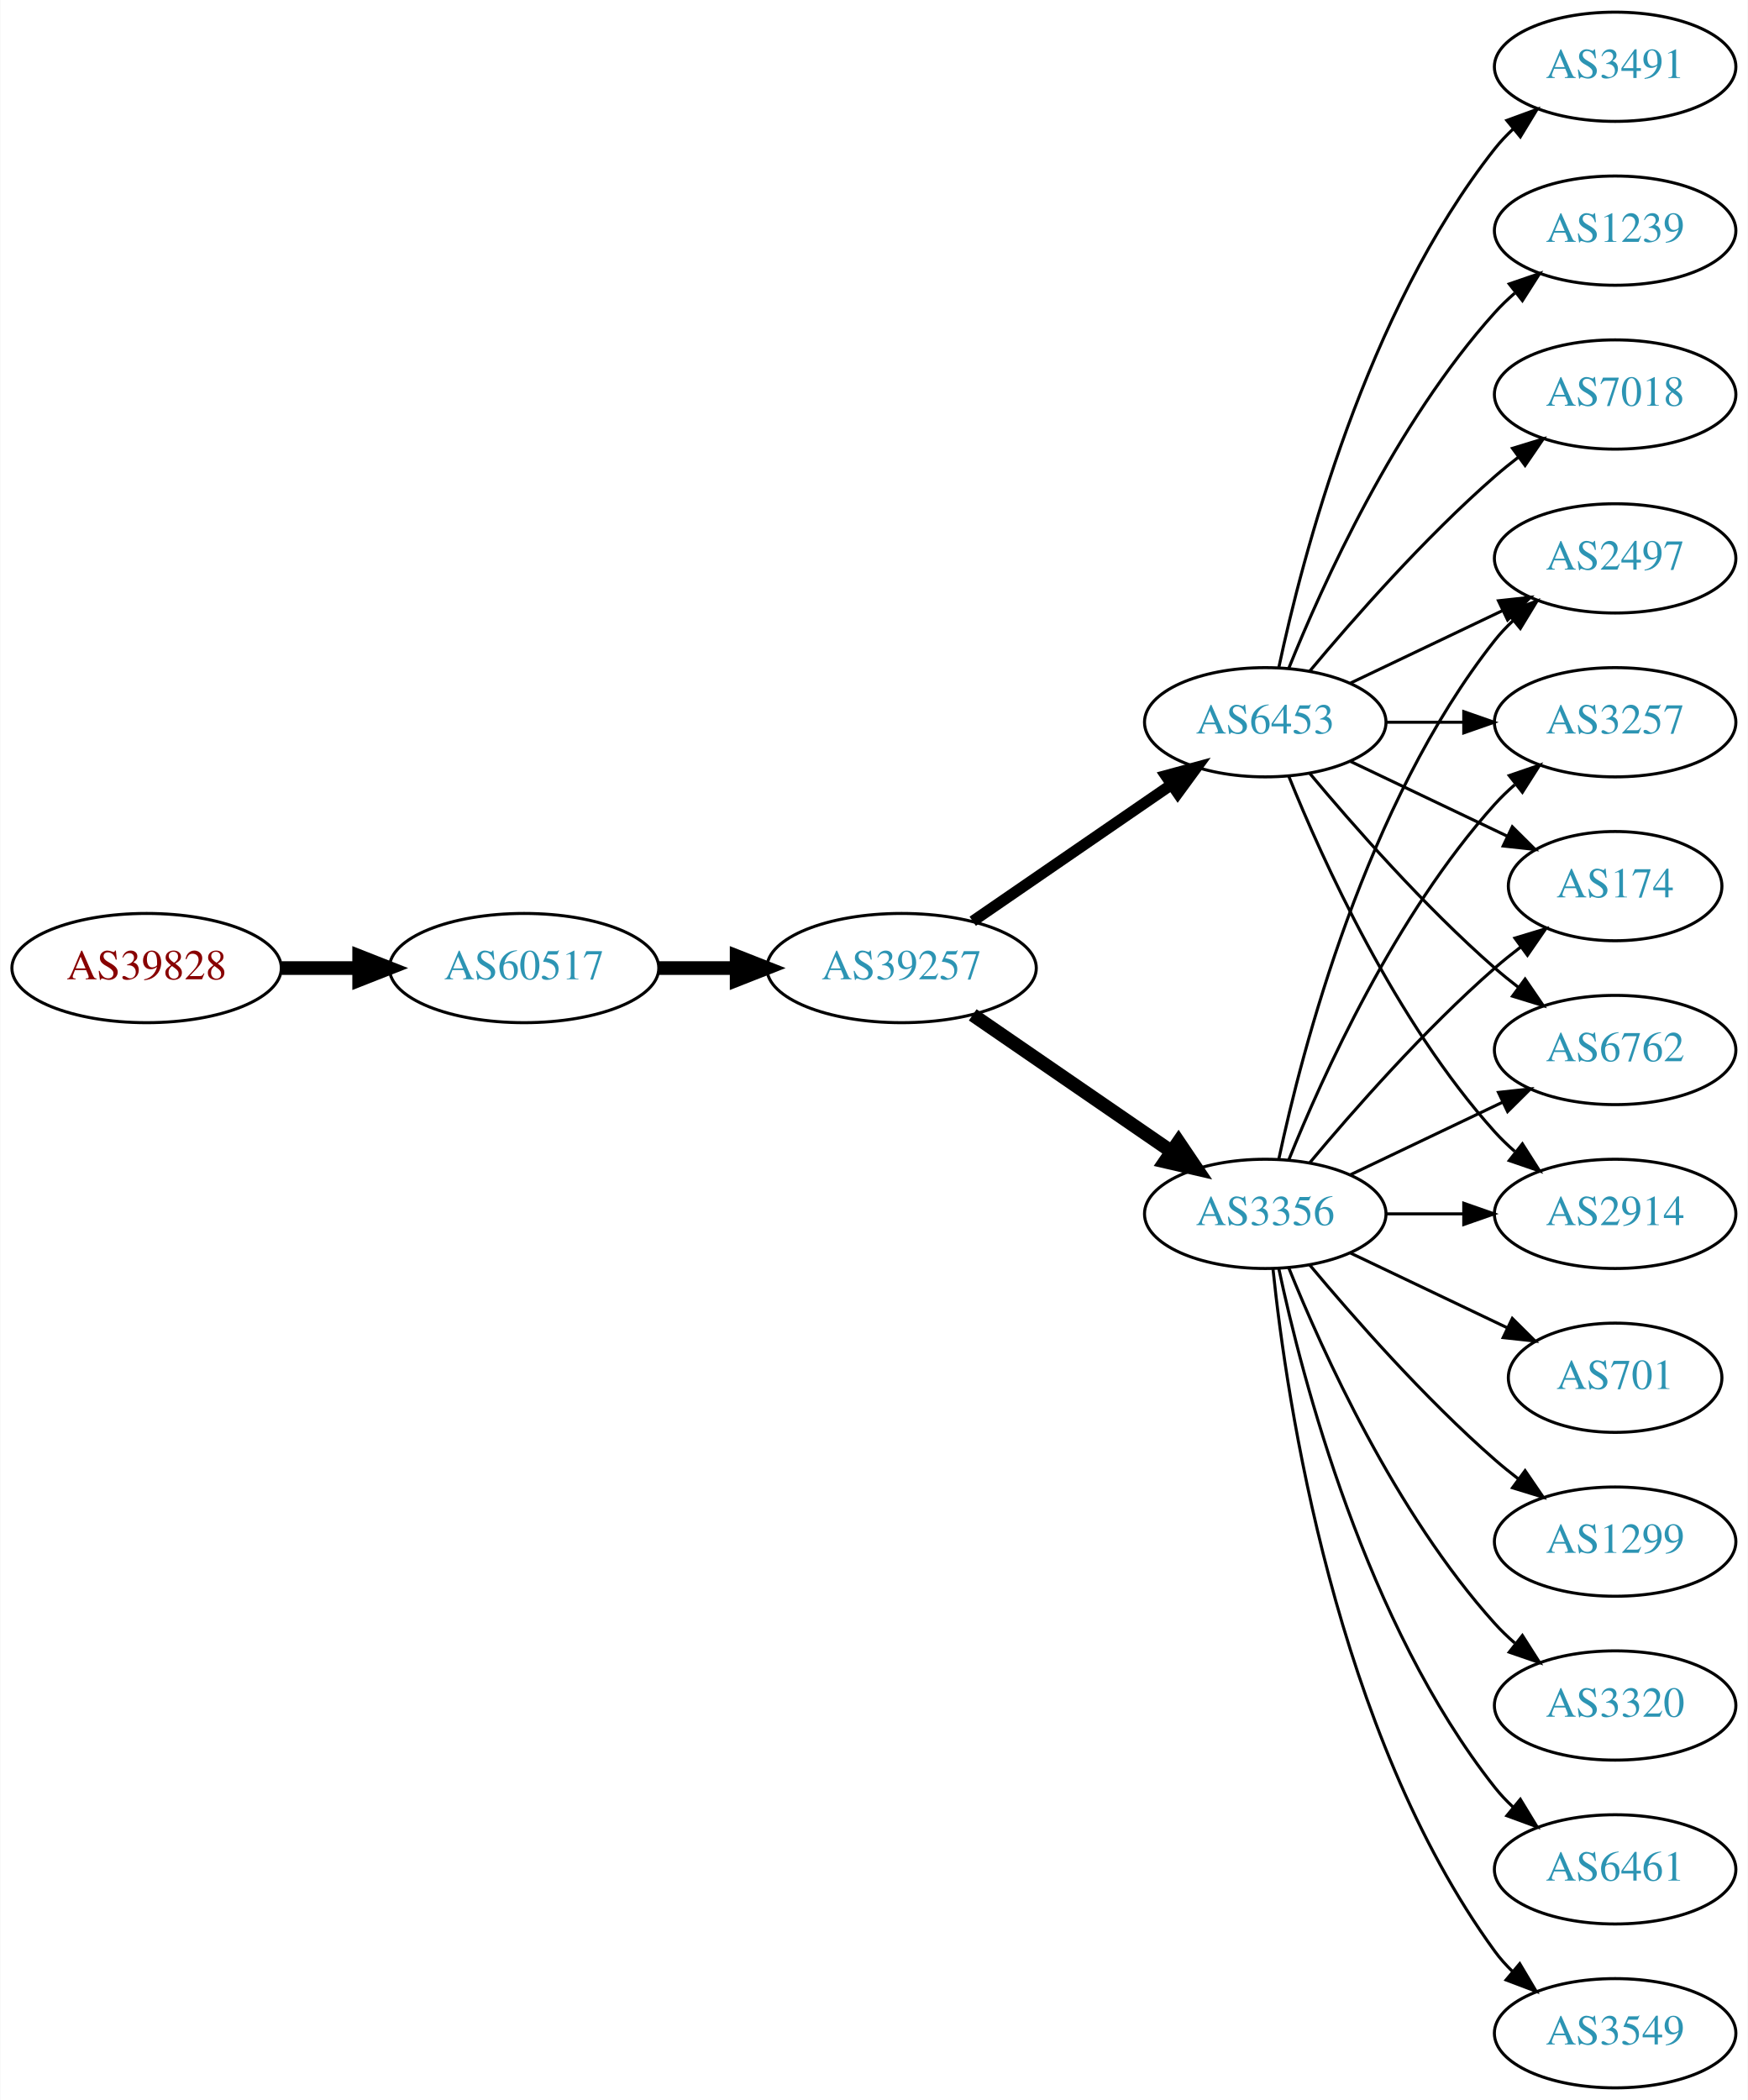
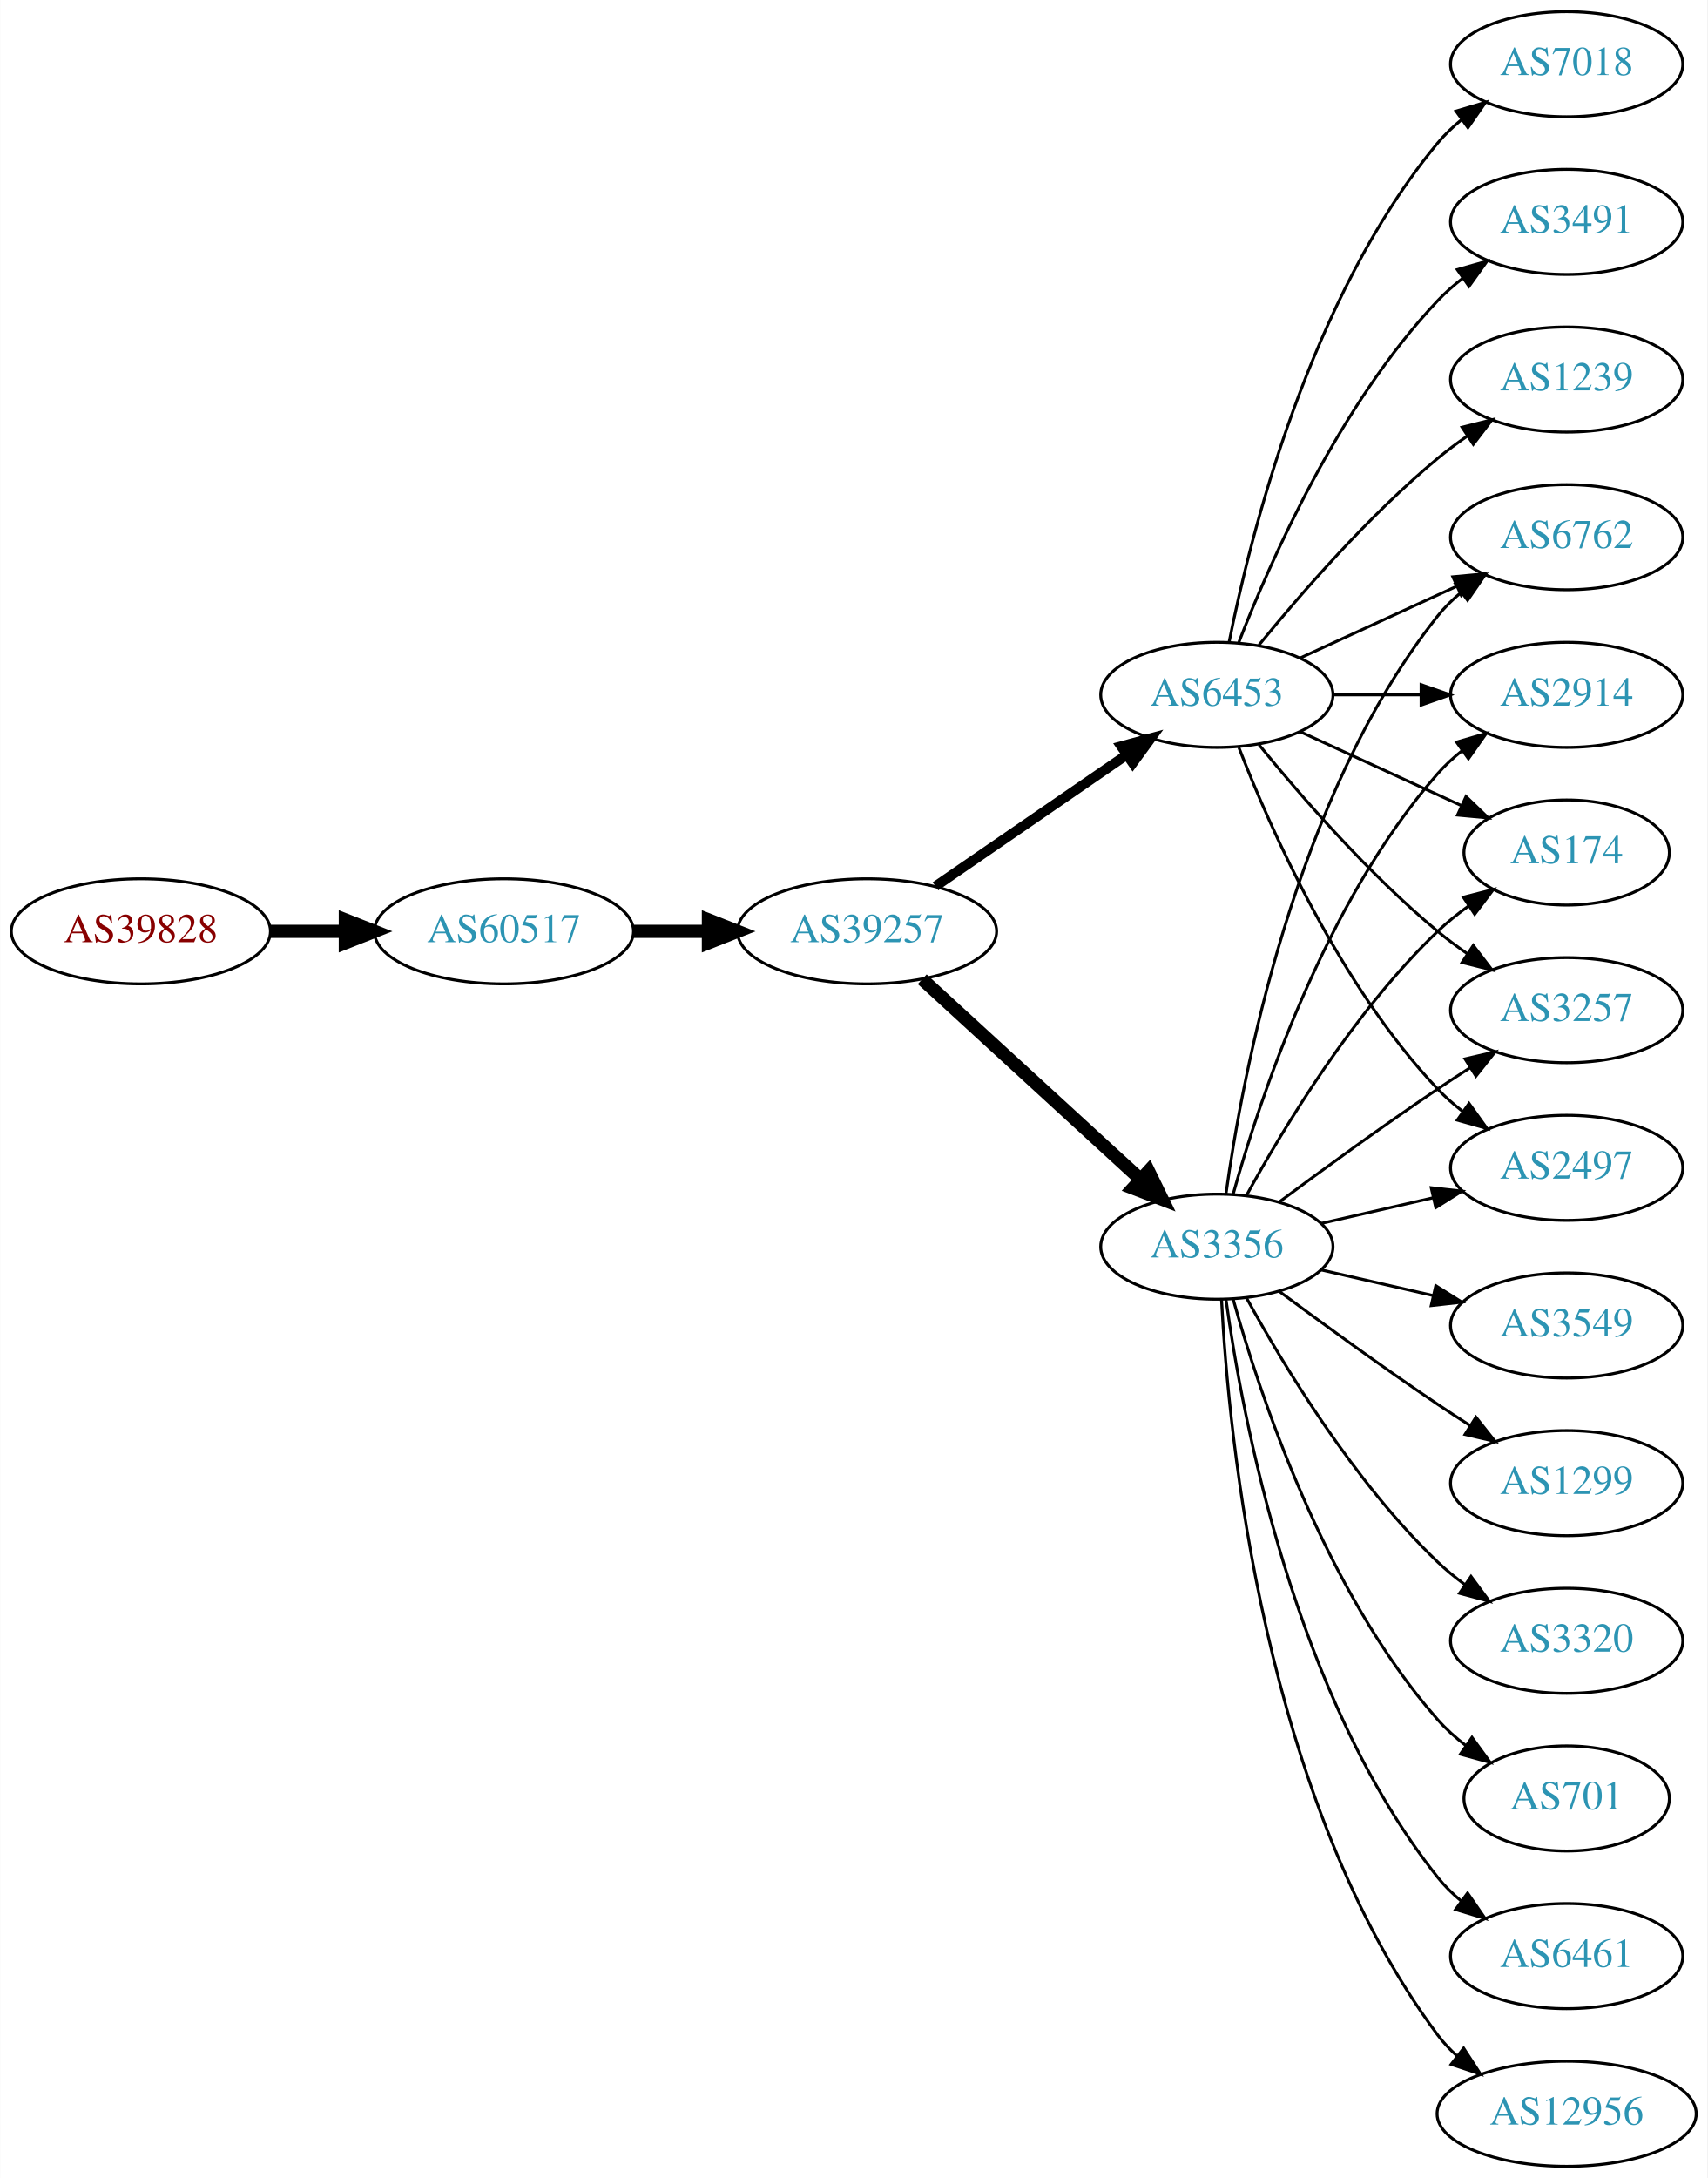
- <svg xmlns="http://www.w3.org/2000/svg" xmlns:xlink="http://www.w3.org/1999/xlink" width="576pt" height="692pt" viewBox="0.00 0.00 575.76 692.00">
-   <g id="graph0" class="graph" transform="scale(1 1) rotate(0) translate(4 688)">
-     <polygon fill="white" stroke="none" points="-4,4 -4,-688 571.762,-688 571.762,4 -4,4" />
+ <svg xmlns="http://www.w3.org/2000/svg" xmlns:xlink="http://www.w3.org/1999/xlink" width="585pt" height="746pt" viewBox="0.00 0.00 584.86 746.00">
+   <g id="graph0" class="graph" transform="scale(1 1) rotate(0) translate(4 742)">
+     <polygon fill="white" stroke="none" points="-4,4 -4,-742 580.862,-742 580.862,4 -4,4" />
    <g id="node1" class="node">
      <g id="a_node1">
        <a xlink:href="/asn/39828" xlink:title="AS39828 ~ RO-RA [AT]">
-           <ellipse fill="#ffffff" stroke="black" cx="44.196" cy="-369" rx="44.393" ry="18" />
-           <text text-anchor="middle" x="44.196" y="-365.3" font-family="Times,serif" font-size="14.00" fill="#880000">AS39828</text>
+           <ellipse fill="#ffffff" stroke="black" cx="44.196" cy="-423" rx="44.393" ry="18" />
+           <text text-anchor="middle" x="44.196" y="-419.3" font-family="Times,serif" font-size="14.00" fill="#880000">AS39828</text>
        </a>
      </g>
    </g>
    <g id="node2" class="node">
      <g id="a_node2">
        <a xlink:href="/asn/60517" xlink:title="AS60517 ~ AS-CABLEVISION [AT]">
-           <ellipse fill="#ffffff" stroke="black" cx="168.588" cy="-369" rx="44.393" ry="18" />
-           <text text-anchor="middle" x="168.588" y="-365.3" font-family="Times,serif" font-size="14.00" fill="#2c94b3">AS60517</text>
+           <ellipse fill="#ffffff" stroke="black" cx="168.588" cy="-423" rx="44.393" ry="18" />
+           <text text-anchor="middle" x="168.588" y="-419.3" font-family="Times,serif" font-size="14.00" fill="#2c94b3">AS60517</text>
        </a>
      </g>
    </g>
    <g id="edge1" class="edge">
-       <path fill="none" stroke="black" stroke-width="4.5" d="M88.692,-369C96.898,-369 105.569,-369 114.041,-369" />
-       <polygon fill="black" stroke="black" stroke-width="4.5" points="114.233,-372.938 124.233,-369 114.233,-365.063 114.233,-372.938" />
+       <path fill="none" stroke="black" stroke-width="4.5" d="M88.692,-423C96.898,-423 105.569,-423 114.041,-423" />
+       <polygon fill="black" stroke="black" stroke-width="4.5" points="114.233,-426.938 124.233,-423 114.233,-419.063 114.233,-426.938" />
    </g>
    <g id="node3" class="node">
      <g id="a_node3">
        <a xlink:href="/asn/39257" xlink:title="AS39257 ~ INC [DE]">
-           <ellipse fill="#ffffff" stroke="black" cx="292.98" cy="-369" rx="44.393" ry="18" />
-           <text text-anchor="middle" x="292.98" y="-365.3" font-family="Times,serif" font-size="14.00" fill="#2c94b3">AS39257</text>
+           <ellipse fill="#ffffff" stroke="black" cx="292.98" cy="-423" rx="44.393" ry="18" />
+           <text text-anchor="middle" x="292.98" y="-419.3" font-family="Times,serif" font-size="14.00" fill="#2c94b3">AS39257</text>
        </a>
      </g>
    </g>
    <g id="edge2" class="edge">
-       <path fill="none" stroke="black" stroke-width="4.5" d="M213.084,-369C221.29,-369 229.961,-369 238.434,-369" />
-       <polygon fill="black" stroke="black" stroke-width="4.5" points="238.625,-372.938 248.625,-369 238.625,-365.063 238.625,-372.938" />
+       <path fill="none" stroke="black" stroke-width="4.5" d="M213.084,-423C221.29,-423 229.961,-423 238.434,-423" />
+       <polygon fill="black" stroke="black" stroke-width="4.5" points="238.625,-426.938 248.625,-423 238.625,-419.063 238.625,-426.938" />
    </g>
    <g id="node4" class="node">
      <g id="a_node4">
-         <a xlink:href="/asn/6453" xlink:title="AS6453 ~ TATA COMMUNICATIONS (AMERICA) INC [US]">
-           <ellipse fill="#ffffff" stroke="black" cx="412.823" cy="-450" rx="39.794" ry="18" />
-           <text text-anchor="middle" x="412.823" y="-446.3" font-family="Times,serif" font-size="14.00" fill="#2c94b3">AS6453</text>
+         <a xlink:href="/asn/3356" xlink:title="AS3356 ~ Level 3 Parent, LLC [US]">
+           <ellipse fill="#ffffff" stroke="black" cx="412.823" cy="-315" rx="39.794" ry="18" />
+           <text text-anchor="middle" x="412.823" y="-311.3" font-family="Times,serif" font-size="14.00" fill="#2c94b3">AS3356</text>
        </a>
      </g>
    </g>
    <g id="edge3" class="edge">
-       <path fill="none" stroke="black" stroke-width="3.682" d="M316.423,-384.426C335.004,-397.198 361.565,-415.455 381.945,-429.463" />
-       <polygon fill="black" stroke="black" stroke-width="3.682" points="380.036,-432.398 390.259,-435.178 384.001,-426.629 380.036,-432.398" />
+       <path fill="none" stroke="black" stroke-width="4.5" d="M311.878,-406.597C331.806,-388.333 364.164,-358.678 386.641,-338.079" />
+       <polygon fill="black" stroke="black" stroke-width="4.5" points="389.431,-340.863 394.143,-331.203 384.11,-335.057 389.431,-340.863" />
    </g>
    <g id="node5" class="node">
      <g id="a_node5">
-         <a xlink:href="/asn/3356" xlink:title="AS3356 ~ Level 3 Parent, LLC [US]">
-           <ellipse fill="#ffffff" stroke="black" cx="412.823" cy="-288" rx="39.794" ry="18" />
-           <text text-anchor="middle" x="412.823" y="-284.3" font-family="Times,serif" font-size="14.00" fill="#2c94b3">AS3356</text>
+         <a xlink:href="/asn/6453" xlink:title="AS6453 ~ TATA COMMUNICATIONS (AMERICA) INC [US]">
+           <ellipse fill="#ffffff" stroke="black" cx="412.823" cy="-504" rx="39.794" ry="18" />
+           <text text-anchor="middle" x="412.823" y="-500.3" font-family="Times,serif" font-size="14.00" fill="#2c94b3">AS6453</text>
        </a>
      </g>
    </g>
    <g id="edge4" class="edge">
-       <path fill="none" stroke="black" stroke-width="4.5" d="M316.423,-353.574C335.004,-340.802 361.565,-322.545 381.945,-308.537" />
-       <polygon fill="black" stroke="black" stroke-width="4.5" points="384.249,-311.731 390.259,-302.822 379.788,-305.242 384.249,-311.731" />
+       <path fill="none" stroke="black" stroke-width="3.375" d="M316.423,-438.426C335.004,-451.198 361.565,-469.455 381.945,-483.463" />
+       <polygon fill="black" stroke="black" stroke-width="3.375" points="380.036,-486.398 390.259,-489.178 384.001,-480.629 380.036,-486.398" />
    </g>
    <g id="node6" class="node">
      <g id="a_node6">
-         <a xlink:href="/asn/3491" xlink:title="AS3491 ~ PCCW Global, Inc. [US]">
-           <ellipse fill="#ffffff" stroke="black" cx="528.116" cy="-666" rx="39.794" ry="18" />
-           <text text-anchor="middle" x="528.116" y="-662.3" font-family="Times,serif" font-size="14.00" fill="#2c94b3">AS3491</text>
+         <a xlink:href="/asn/3257" xlink:title="AS3257 ~ GTT [DE]">
+           <ellipse fill="#ffffff" stroke="black" cx="532.666" cy="-396" rx="39.794" ry="18" />
+           <text text-anchor="middle" x="532.666" y="-392.3" font-family="Times,serif" font-size="14.00" fill="#2c94b3">AS3257</text>
        </a>
      </g>
    </g>
    <g id="edge5" class="edge">
-       <path fill="none" stroke="black" d="M417.313,-468.16C424.944,-504.03 445.936,-585.155 488.469,-639 490.277,-641.288 492.33,-643.462 494.524,-645.51" />
-       <polygon fill="black" stroke="black" points="492.435,-648.323 502.384,-651.966 496.878,-642.914 492.435,-648.323" />
+       <path fill="none" stroke="black" d="M434.153,-330.277C449.016,-341.304 469.76,-356.407 488.469,-369 492.018,-371.389 495.769,-373.839 499.517,-376.242" />
+       <polygon fill="black" stroke="black" points="497.843,-379.325 508.166,-381.712 501.585,-373.409 497.843,-379.325" />
    </g>
    <g id="node7" class="node">
      <g id="a_node7">
-         <a xlink:href="/asn/1239" xlink:title="AS1239 ~ Sprint [US]">
-           <ellipse fill="#ffffff" stroke="black" cx="528.116" cy="-612" rx="39.794" ry="18" />
-           <text text-anchor="middle" x="528.116" y="-608.3" font-family="Times,serif" font-size="14.00" fill="#2c94b3">AS1239</text>
+         <a xlink:href="/asn/2497" xlink:title="AS2497 ~ Internet Initiative Japan Inc. [JP]">
+           <ellipse fill="#ffffff" stroke="black" cx="532.666" cy="-342" rx="39.794" ry="18" />
+           <text text-anchor="middle" x="532.666" y="-338.3" font-family="Times,serif" font-size="14.00" fill="#2c94b3">AS2497</text>
        </a>
      </g>
    </g>
    <g id="edge6" class="edge">
-       <path fill="none" stroke="black" d="M420.571,-467.787C431.622,-495.243 455.675,-548.578 488.469,-585 490.472,-587.224 492.691,-589.363 495.023,-591.397" />
-       <polygon fill="black" stroke="black" points="493.221,-594.433 503.242,-597.873 497.554,-588.935 493.221,-594.433" />
+       <path fill="none" stroke="black" d="M448.542,-322.955C460.542,-325.704 474.163,-328.825 486.856,-331.733" />
+       <polygon fill="black" stroke="black" points="486.258,-335.187 496.787,-334.009 487.821,-328.364 486.258,-335.187" />
    </g>
    <g id="node8" class="node">
      <g id="a_node8">
-         <a xlink:href="/asn/2497" xlink:title="AS2497 ~ Internet Initiative Japan Inc. [JP]">
-           <ellipse fill="#ffffff" stroke="black" cx="528.116" cy="-504" rx="39.794" ry="18" />
-           <text text-anchor="middle" x="528.116" y="-500.3" font-family="Times,serif" font-size="14.00" fill="#2c94b3">AS2497</text>
+         <a xlink:href="/asn/6762" xlink:title="AS6762 ~ TELECOM ITALIA SPARKLE S.p.A. [IT]">
+           <ellipse fill="#ffffff" stroke="black" cx="532.666" cy="-558" rx="39.794" ry="18" />
+           <text text-anchor="middle" x="532.666" y="-554.3" font-family="Times,serif" font-size="14.00" fill="#2c94b3">AS6762</text>
        </a>
      </g>
    </g>
    <g id="edge7" class="edge">
-       <path fill="none" stroke="black" d="M440.959,-462.934C455.953,-470.081 474.774,-479.052 490.998,-486.785" />
-       <polygon fill="black" stroke="black" points="489.668,-490.028 500.201,-491.171 492.68,-483.709 489.668,-490.028" />
+       <path fill="none" stroke="black" d="M415.962,-333.17C421.462,-372.974 439.288,-469.233 488.469,-531 490.811,-533.94 493.565,-536.649 496.531,-539.121" />
+       <polygon fill="black" stroke="black" points="494.596,-542.042 504.737,-545.11 498.723,-536.388 494.596,-542.042" />
    </g>
    <g id="node9" class="node">
      <g id="a_node9">
-         <a xlink:href="/asn/3257" xlink:title="AS3257 ~ GTT [DE]">
-           <ellipse fill="#ffffff" stroke="black" cx="528.116" cy="-450" rx="39.794" ry="18" />
-           <text text-anchor="middle" x="528.116" y="-446.3" font-family="Times,serif" font-size="14.00" fill="#2c94b3">AS3257</text>
+         <a xlink:href="/asn/3549" xlink:title="AS3549 ~ Level 3 Parent, LLC [US]">
+           <ellipse fill="#ffffff" stroke="black" cx="532.666" cy="-288" rx="39.794" ry="18" />
+           <text text-anchor="middle" x="532.666" y="-284.3" font-family="Times,serif" font-size="14.00" fill="#2c94b3">AS3549</text>
        </a>
      </g>
    </g>
    <g id="edge8" class="edge">
-       <path fill="none" stroke="black" d="M452.495,-450C460.698,-450 469.462,-450 477.994,-450" />
-       <polygon fill="black" stroke="black" points="478.233,-453.5 488.233,-450 478.233,-446.5 478.233,-453.5" />
+       <path fill="none" stroke="black" d="M448.542,-307.045C460.542,-304.296 474.163,-301.175 486.856,-298.267" />
+       <polygon fill="black" stroke="black" points="487.821,-301.636 496.787,-295.991 486.258,-294.813 487.821,-301.636" />
    </g>
    <g id="node10" class="node">
      <g id="a_node10">
-         <a xlink:href="/asn/174" xlink:title="AS174 ~ Cogent Communications [US]">
-           <ellipse fill="#ffffff" stroke="black" cx="528.116" cy="-396" rx="35.194" ry="18" />
-           <text text-anchor="middle" x="528.116" y="-392.3" font-family="Times,serif" font-size="14.00" fill="#2c94b3">AS174</text>
+         <a xlink:href="/asn/1299" xlink:title="AS1299 ~ Telia Carrier [EU]">
+           <ellipse fill="#ffffff" stroke="black" cx="532.666" cy="-234" rx="39.794" ry="18" />
+           <text text-anchor="middle" x="532.666" y="-230.3" font-family="Times,serif" font-size="14.00" fill="#2c94b3">AS1299</text>
        </a>
      </g>
    </g>
    <g id="edge9" class="edge">
-       <path fill="none" stroke="black" d="M440.959,-437.066C456.391,-429.71 475.877,-420.423 492.412,-412.541" />
-       <polygon fill="black" stroke="black" points="494.232,-415.551 501.754,-408.089 491.221,-409.232 494.232,-415.551" />
+       <path fill="none" stroke="black" d="M434.153,-299.723C449.016,-288.696 469.76,-273.593 488.469,-261 492.018,-258.611 495.769,-256.161 499.517,-253.758" />
+       <polygon fill="black" stroke="black" points="501.585,-256.591 508.166,-248.288 497.843,-250.675 501.585,-256.591" />
    </g>
    <g id="node11" class="node">
      <g id="a_node11">
-         <a xlink:href="/asn/6762" xlink:title="AS6762 ~ TELECOM ITALIA SPARKLE S.p.A. [IT]">
-           <ellipse fill="#ffffff" stroke="black" cx="528.116" cy="-342" rx="39.794" ry="18" />
-           <text text-anchor="middle" x="528.116" y="-338.3" font-family="Times,serif" font-size="14.00" fill="#2c94b3">AS6762</text>
+         <a xlink:href="/asn/2914" xlink:title="AS2914 ~ NTT America, Inc. [US]">
+           <ellipse fill="#ffffff" stroke="black" cx="532.666" cy="-504" rx="39.794" ry="18" />
+           <text text-anchor="middle" x="532.666" y="-500.3" font-family="Times,serif" font-size="14.00" fill="#2c94b3">AS2914</text>
        </a>
      </g>
    </g>
    <g id="edge10" class="edge">
-       <path fill="none" stroke="black" d="M427.453,-433.183C441.736,-416.071 465.282,-389.255 488.469,-369 490.935,-366.846 493.574,-364.706 496.271,-362.628" />
-       <polygon fill="black" stroke="black" points="498.444,-365.375 504.425,-356.63 494.296,-359.736 498.444,-365.375" />
+       <path fill="none" stroke="black" d="M418.396,-332.946C427.302,-364.995 449.586,-432.842 488.469,-477 490.953,-479.821 493.803,-482.449 496.829,-484.871" />
+       <polygon fill="black" stroke="black" points="494.946,-487.828 505.118,-490.791 499.014,-482.131 494.946,-487.828" />
    </g>
    <g id="node12" class="node">
      <g id="a_node12">
-         <a xlink:href="/asn/2914" xlink:title="AS2914 ~ NTT America, Inc. [US]">
-           <ellipse fill="#ffffff" stroke="black" cx="528.116" cy="-288" rx="39.794" ry="18" />
-           <text text-anchor="middle" x="528.116" y="-284.3" font-family="Times,serif" font-size="14.00" fill="#2c94b3">AS2914</text>
+         <a xlink:href="/asn/3320" xlink:title="AS3320 ~ DTAG [DE]">
+           <ellipse fill="#ffffff" stroke="black" cx="532.666" cy="-180" rx="39.794" ry="18" />
+           <text text-anchor="middle" x="532.666" y="-176.3" font-family="Times,serif" font-size="14.00" fill="#2c94b3">AS3320</text>
        </a>
      </g>
    </g>
    <g id="edge11" class="edge">
-       <path fill="none" stroke="black" d="M420.571,-432.213C431.622,-404.757 455.675,-351.422 488.469,-315 490.472,-312.776 492.691,-310.637 495.023,-308.603" />
-       <polygon fill="black" stroke="black" points="497.554,-311.065 503.242,-302.127 493.221,-305.567 497.554,-311.065" />
+       <path fill="none" stroke="black" d="M423.064,-297.287C435.61,-274.439 459.787,-234.389 488.469,-207 491.338,-204.261 494.527,-201.653 497.836,-199.215" />
+       <polygon fill="black" stroke="black" points="499.899,-202.044 506.195,-193.523 495.959,-196.258 499.899,-202.044" />
    </g>
    <g id="node13" class="node">
      <g id="a_node13">
-         <a xlink:href="/asn/7018" xlink:title="AS7018 ~ AT&amp;T Services, Inc. [US]">
-           <ellipse fill="#ffffff" stroke="black" cx="528.116" cy="-558" rx="39.794" ry="18" />
-           <text text-anchor="middle" x="528.116" y="-554.3" font-family="Times,serif" font-size="14.00" fill="#2c94b3">AS7018</text>
+         <a xlink:href="/asn/174" xlink:title="AS174 ~ Cogent Communications [US]">
+           <ellipse fill="#ffffff" stroke="black" cx="532.666" cy="-450" rx="35.194" ry="18" />
+           <text text-anchor="middle" x="532.666" y="-446.3" font-family="Times,serif" font-size="14.00" fill="#2c94b3">AS174</text>
        </a>
      </g>
    </g>
    <g id="edge12" class="edge">
-       <path fill="none" stroke="black" d="M427.453,-466.817C441.736,-483.929 465.282,-510.745 488.469,-531 490.935,-533.154 493.574,-535.294 496.271,-537.372" />
-       <polygon fill="black" stroke="black" points="494.296,-540.264 504.425,-543.37 498.444,-534.625 494.296,-540.264" />
-     </g>
-     <g id="edge14" class="edge">
-       <path fill="none" stroke="black" d="M417.313,-306.16C424.944,-342.03 445.936,-423.155 488.469,-477 490.277,-479.288 492.33,-481.462 494.524,-483.51" />
-       <polygon fill="black" stroke="black" points="492.435,-486.323 502.384,-489.966 496.878,-480.914 492.435,-486.323" />
-     </g>
-     <g id="edge13" class="edge">
-       <path fill="none" stroke="black" d="M420.571,-305.787C431.622,-333.243 455.675,-386.578 488.469,-423 490.472,-425.224 492.691,-427.363 495.023,-429.397" />
-       <polygon fill="black" stroke="black" points="493.221,-432.433 503.242,-435.873 497.554,-426.935 493.221,-432.433" />
-     </g>
-     <g id="edge22" class="edge">
-       <path fill="none" stroke="black" d="M427.453,-304.817C441.736,-321.929 465.282,-348.745 488.469,-369 491.139,-371.332 494.012,-373.648 496.942,-375.886" />
-       <polygon fill="black" stroke="black" points="495.093,-378.87 505.234,-381.939 499.22,-373.216 495.093,-378.87" />
-     </g>
-     <g id="edge19" class="edge">
-       <path fill="none" stroke="black" d="M440.959,-300.934C455.953,-308.081 474.774,-317.052 490.998,-324.785" />
-       <polygon fill="black" stroke="black" points="489.668,-328.028 500.201,-329.171 492.68,-321.709 489.668,-328.028" />
-     </g>
-     <g id="edge15" class="edge">
-       <path fill="none" stroke="black" d="M452.495,-288C460.698,-288 469.462,-288 477.994,-288" />
-       <polygon fill="black" stroke="black" points="478.233,-291.5 488.233,-288 478.233,-284.5 478.233,-291.5" />
+       <path fill="none" stroke="black" d="M423.064,-332.713C435.61,-355.561 459.787,-395.611 488.469,-423 491.723,-426.107 495.39,-429.046 499.177,-431.76" />
+       <polygon fill="black" stroke="black" points="497.279,-434.701 507.545,-437.322 501.154,-428.872 497.279,-434.701" />
    </g>
    <g id="node14" class="node">
      <g id="a_node14">
-         <a xlink:href="/asn/3549" xlink:title="AS3549 ~ Level 3 Parent, LLC [US]">
-           <ellipse fill="#ffffff" stroke="black" cx="528.116" cy="-18" rx="39.794" ry="18" />
-           <text text-anchor="middle" x="528.116" y="-14.3" font-family="Times,serif" font-size="14.00" fill="#2c94b3">AS3549</text>
-         </a>
-       </g>
-     </g>
-     <g id="edge16" class="edge">
-       <path fill="none" stroke="black" d="M415.38,-269.744C419.85,-226.697 435.983,-117.06 488.469,-45 490.186,-42.643 492.173,-40.419 494.323,-38.337" />
-       <polygon fill="black" stroke="black" points="496.684,-40.925 502.097,-31.817 492.186,-35.561 496.684,-40.925" />
+         <a xlink:href="/asn/701" xlink:title="AS701 ~ UUNET [US]">
+           <ellipse fill="#ffffff" stroke="black" cx="532.666" cy="-126" rx="35.194" ry="18" />
+           <text text-anchor="middle" x="532.666" y="-122.3" font-family="Times,serif" font-size="14.00" fill="#2c94b3">AS701</text>
+         </a>
+       </g>
+     </g>
+     <g id="edge13" class="edge">
+       <path fill="none" stroke="black" d="M418.396,-297.054C427.302,-265.005 449.586,-197.158 488.469,-153 491.297,-149.789 494.598,-146.828 498.093,-144.136" />
+       <polygon fill="black" stroke="black" points="500.227,-146.916 506.468,-138.355 496.25,-141.155 500.227,-146.916" />
    </g>
    <g id="node15" class="node">
      <g id="a_node15">
-         <a xlink:href="/asn/701" xlink:title="AS701 ~ UUNET [US]">
-           <ellipse fill="#ffffff" stroke="black" cx="528.116" cy="-234" rx="35.194" ry="18" />
-           <text text-anchor="middle" x="528.116" y="-230.3" font-family="Times,serif" font-size="14.00" fill="#2c94b3">AS701</text>
-         </a>
-       </g>
-     </g>
-     <g id="edge17" class="edge">
-       <path fill="none" stroke="black" d="M440.959,-275.066C456.391,-267.71 475.877,-258.423 492.412,-250.541" />
-       <polygon fill="black" stroke="black" points="494.232,-253.551 501.754,-246.089 491.221,-247.232 494.232,-253.551" />
+         <a xlink:href="/asn/6461" xlink:title="AS6461 ~ Zayo Bandwidth [US]">
+           <ellipse fill="#ffffff" stroke="black" cx="532.666" cy="-72" rx="39.794" ry="18" />
+           <text text-anchor="middle" x="532.666" y="-68.3" font-family="Times,serif" font-size="14.00" fill="#2c94b3">AS6461</text>
+         </a>
+       </g>
+     </g>
+     <g id="edge14" class="edge">
+       <path fill="none" stroke="black" d="M415.962,-296.83C421.462,-257.026 439.288,-160.767 488.469,-99 490.811,-96.06 493.565,-93.351 496.531,-90.879" />
+       <polygon fill="black" stroke="black" points="498.723,-93.612 504.737,-84.89 494.596,-87.958 498.723,-93.612" />
    </g>
    <g id="node16" class="node">
      <g id="a_node16">
-         <a xlink:href="/asn/1299" xlink:title="AS1299 ~ Telia Carrier [EU]">
-           <ellipse fill="#ffffff" stroke="black" cx="528.116" cy="-180" rx="39.794" ry="18" />
-           <text text-anchor="middle" x="528.116" y="-176.3" font-family="Times,serif" font-size="14.00" fill="#2c94b3">AS1299</text>
-         </a>
-       </g>
+         <a xlink:href="/asn/12956" xlink:title="AS12956 ~ TELXIUS [ES]">
+           <ellipse fill="#ffffff" stroke="black" cx="532.666" cy="-18" rx="44.393" ry="18" />
+           <text text-anchor="middle" x="532.666" y="-14.3" font-family="Times,serif" font-size="14.00" fill="#2c94b3">AS12956</text>
+         </a>
+       </g>
+     </g>
+     <g id="edge15" class="edge">
+       <path fill="none" stroke="black" d="M414.415,-296.977C416.791,-250.588 428.709,-125.107 488.469,-45 490.426,-42.377 492.719,-39.949 495.211,-37.713" />
+       <polygon fill="black" stroke="black" points="497.372,-40.467 503.144,-31.582 493.092,-34.928 497.372,-40.467" />
+     </g>
+     <g id="edge20" class="edge">
+       <path fill="none" stroke="black" d="M427.242,-486.935C441.357,-469.625 464.771,-442.655 488.469,-423 491.686,-420.332 495.186,-417.73 498.757,-415.259" />
+       <polygon fill="black" stroke="black" points="500.68,-418.183 507.113,-409.764 496.835,-412.334 500.68,-418.183" />
+     </g>
+     <g id="edge23" class="edge">
+       <path fill="none" stroke="black" d="M420.346,-486.006C431.097,-458.272 454.754,-404.571 488.469,-369 491.055,-366.272 493.973,-363.706 497.041,-361.323" />
+       <polygon fill="black" stroke="black" points="499.219,-364.07 505.389,-355.457 495.195,-358.342 499.219,-364.07" />
+     </g>
+     <g id="edge17" class="edge">
+       <path fill="none" stroke="black" d="M441.452,-516.661C457.409,-523.973 477.679,-533.261 494.962,-541.181" />
+       <polygon fill="black" stroke="black" points="493.661,-544.435 504.21,-545.419 496.577,-538.071 493.661,-544.435" />
    </g>
    <g id="edge18" class="edge">
-       <path fill="none" stroke="black" d="M427.453,-271.183C441.736,-254.071 465.282,-227.255 488.469,-207 490.935,-204.846 493.574,-202.706 496.271,-200.628" />
-       <polygon fill="black" stroke="black" points="498.444,-203.375 504.425,-194.63 494.296,-197.736 498.444,-203.375" />
+       <path fill="none" stroke="black" d="M452.736,-504C462.289,-504 472.639,-504 482.601,-504" />
+       <polygon fill="black" stroke="black" points="482.794,-507.5 492.794,-504 482.794,-500.5 482.794,-507.5" />
+     </g>
+     <g id="edge22" class="edge">
+       <path fill="none" stroke="black" d="M441.452,-491.339C457.868,-483.817 478.85,-474.202 496.446,-466.139" />
+       <polygon fill="black" stroke="black" points="498.191,-469.189 505.824,-461.842 495.275,-462.826 498.191,-469.189" />
    </g>
    <g id="node17" class="node">
      <g id="a_node17">
-         <a xlink:href="/asn/3320" xlink:title="AS3320 ~ DTAG [DE]">
-           <ellipse fill="#ffffff" stroke="black" cx="528.116" cy="-126" rx="39.794" ry="18" />
-           <text text-anchor="middle" x="528.116" y="-122.3" font-family="Times,serif" font-size="14.00" fill="#2c94b3">AS3320</text>
-         </a>
-       </g>
-     </g>
-     <g id="edge20" class="edge">
-       <path fill="none" stroke="black" d="M420.571,-270.213C431.622,-242.757 455.675,-189.422 488.469,-153 490.472,-150.776 492.691,-148.637 495.023,-146.603" />
-       <polygon fill="black" stroke="black" points="497.554,-149.065 503.242,-140.127 493.221,-143.567 497.554,-149.065" />
+         <a xlink:href="/asn/7018" xlink:title="AS7018 ~ AT&amp;T Services, Inc. [US]">
+           <ellipse fill="#ffffff" stroke="black" cx="532.666" cy="-720" rx="39.794" ry="18" />
+           <text text-anchor="middle" x="532.666" y="-716.3" font-family="Times,serif" font-size="14.00" fill="#2c94b3">AS7018</text>
+         </a>
+       </g>
+     </g>
+     <g id="edge16" class="edge">
+       <path fill="none" stroke="black" d="M417.022,-522.073C424.185,-558.141 444.46,-640.125 488.469,-693 490.874,-695.889 493.671,-698.563 496.663,-701.013" />
+       <polygon fill="black" stroke="black" points="494.751,-703.95 504.906,-706.973 498.853,-698.277 494.751,-703.95" />
    </g>
    <g id="node18" class="node">
      <g id="a_node18">
-         <a xlink:href="/asn/6461" xlink:title="AS6461 ~ ZAYO-6461 [US]">
-           <ellipse fill="#ffffff" stroke="black" cx="528.116" cy="-72" rx="39.794" ry="18" />
-           <text text-anchor="middle" x="528.116" y="-68.3" font-family="Times,serif" font-size="14.00" fill="#2c94b3">AS6461</text>
+         <a xlink:href="/asn/3491" xlink:title="AS3491 ~ PCCW Global, Inc. [US]">
+           <ellipse fill="#ffffff" stroke="black" cx="532.666" cy="-666" rx="39.794" ry="18" />
+           <text text-anchor="middle" x="532.666" y="-662.3" font-family="Times,serif" font-size="14.00" fill="#2c94b3">AS3491</text>
+         </a>
+       </g>
+     </g>
+     <g id="edge19" class="edge">
+       <path fill="none" stroke="black" d="M420.346,-521.994C431.097,-549.728 454.754,-603.429 488.469,-639 491.055,-641.728 493.973,-644.294 497.041,-646.677" />
+       <polygon fill="black" stroke="black" points="495.195,-649.658 505.389,-652.543 499.219,-643.93 495.195,-649.658" />
+     </g>
+     <g id="node19" class="node">
+       <g id="a_node19">
+         <a xlink:href="/asn/1239" xlink:title="AS1239 ~ Sprint [US]">
+           <ellipse fill="#ffffff" stroke="black" cx="532.666" cy="-612" rx="39.794" ry="18" />
+           <text text-anchor="middle" x="532.666" y="-608.3" font-family="Times,serif" font-size="14.00" fill="#2c94b3">AS1239</text>
        </a>
      </g>
    </g>
    <g id="edge21" class="edge">
-       <path fill="none" stroke="black" d="M417.313,-269.84C424.944,-233.97 445.936,-152.845 488.469,-99 490.277,-96.712 492.33,-94.538 494.524,-92.49" />
-       <polygon fill="black" stroke="black" points="496.878,-95.086 502.384,-86.034 492.435,-89.677 496.878,-95.086" />
+       <path fill="none" stroke="black" d="M427.242,-521.065C441.357,-538.375 464.771,-565.345 488.469,-585 491.686,-587.668 495.186,-590.27 498.757,-592.741" />
+       <polygon fill="black" stroke="black" points="496.835,-595.666 507.113,-598.236 500.68,-589.817 496.835,-595.666" />
    </g>
  </g>
</svg>
